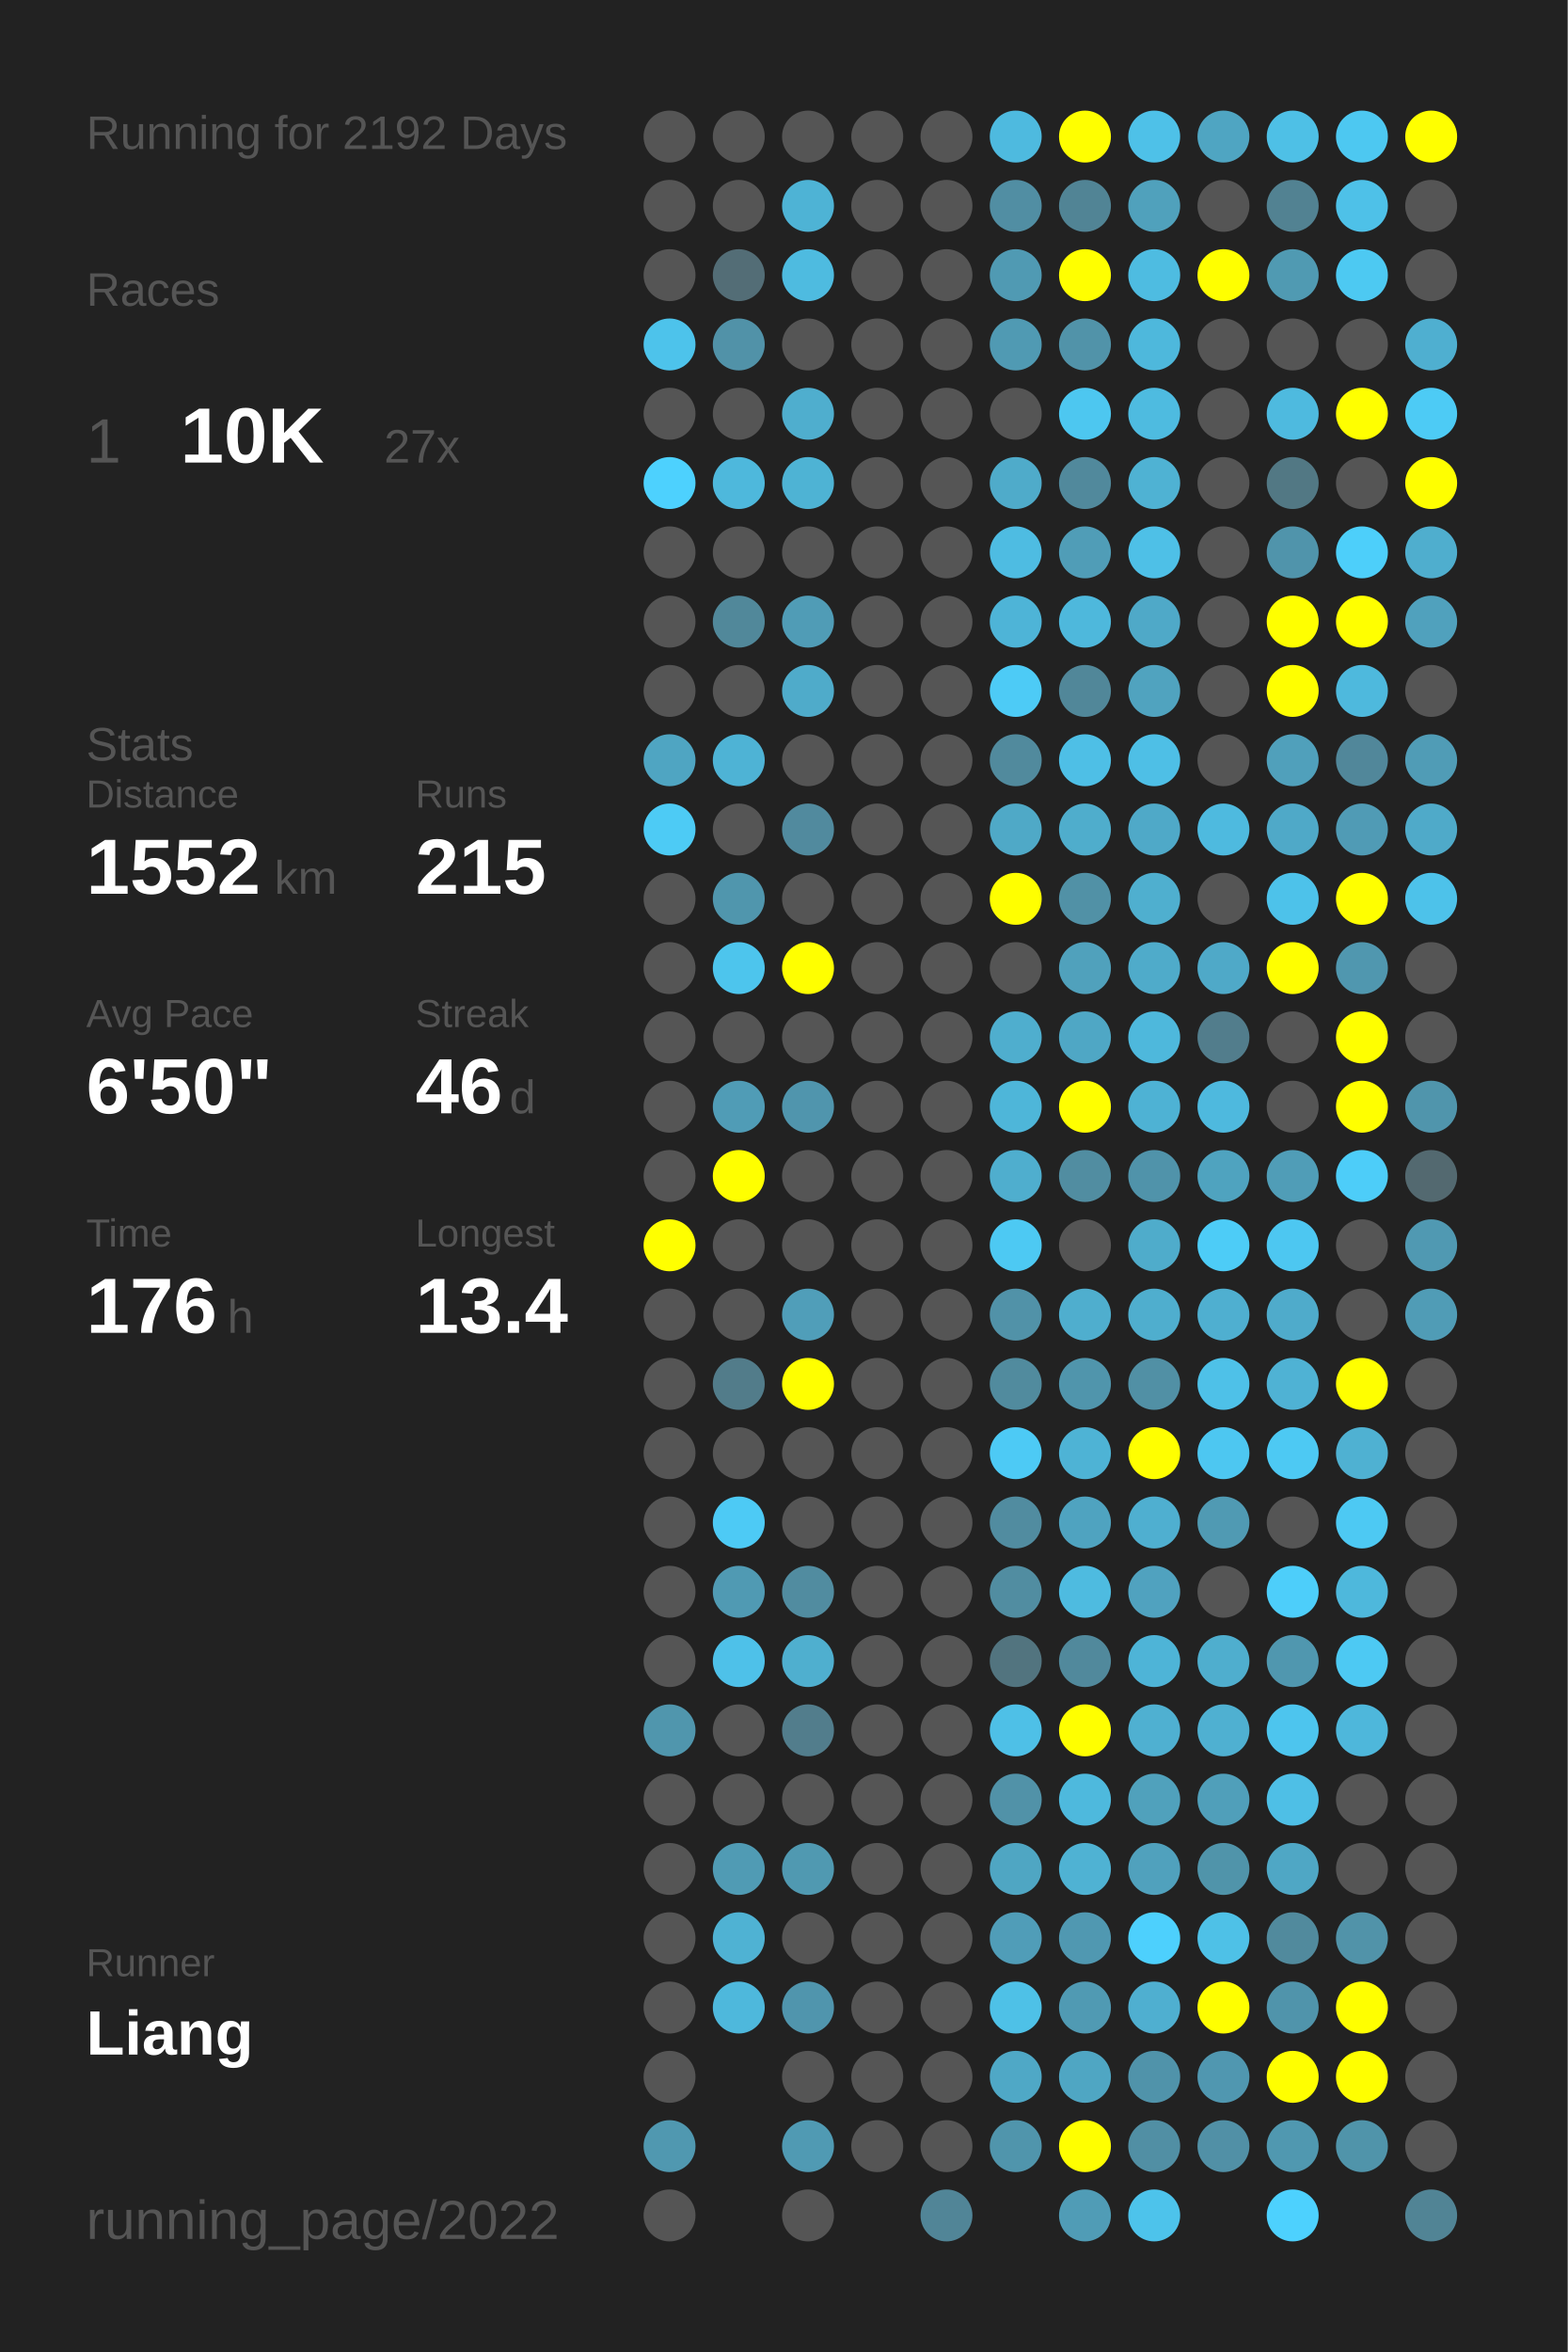
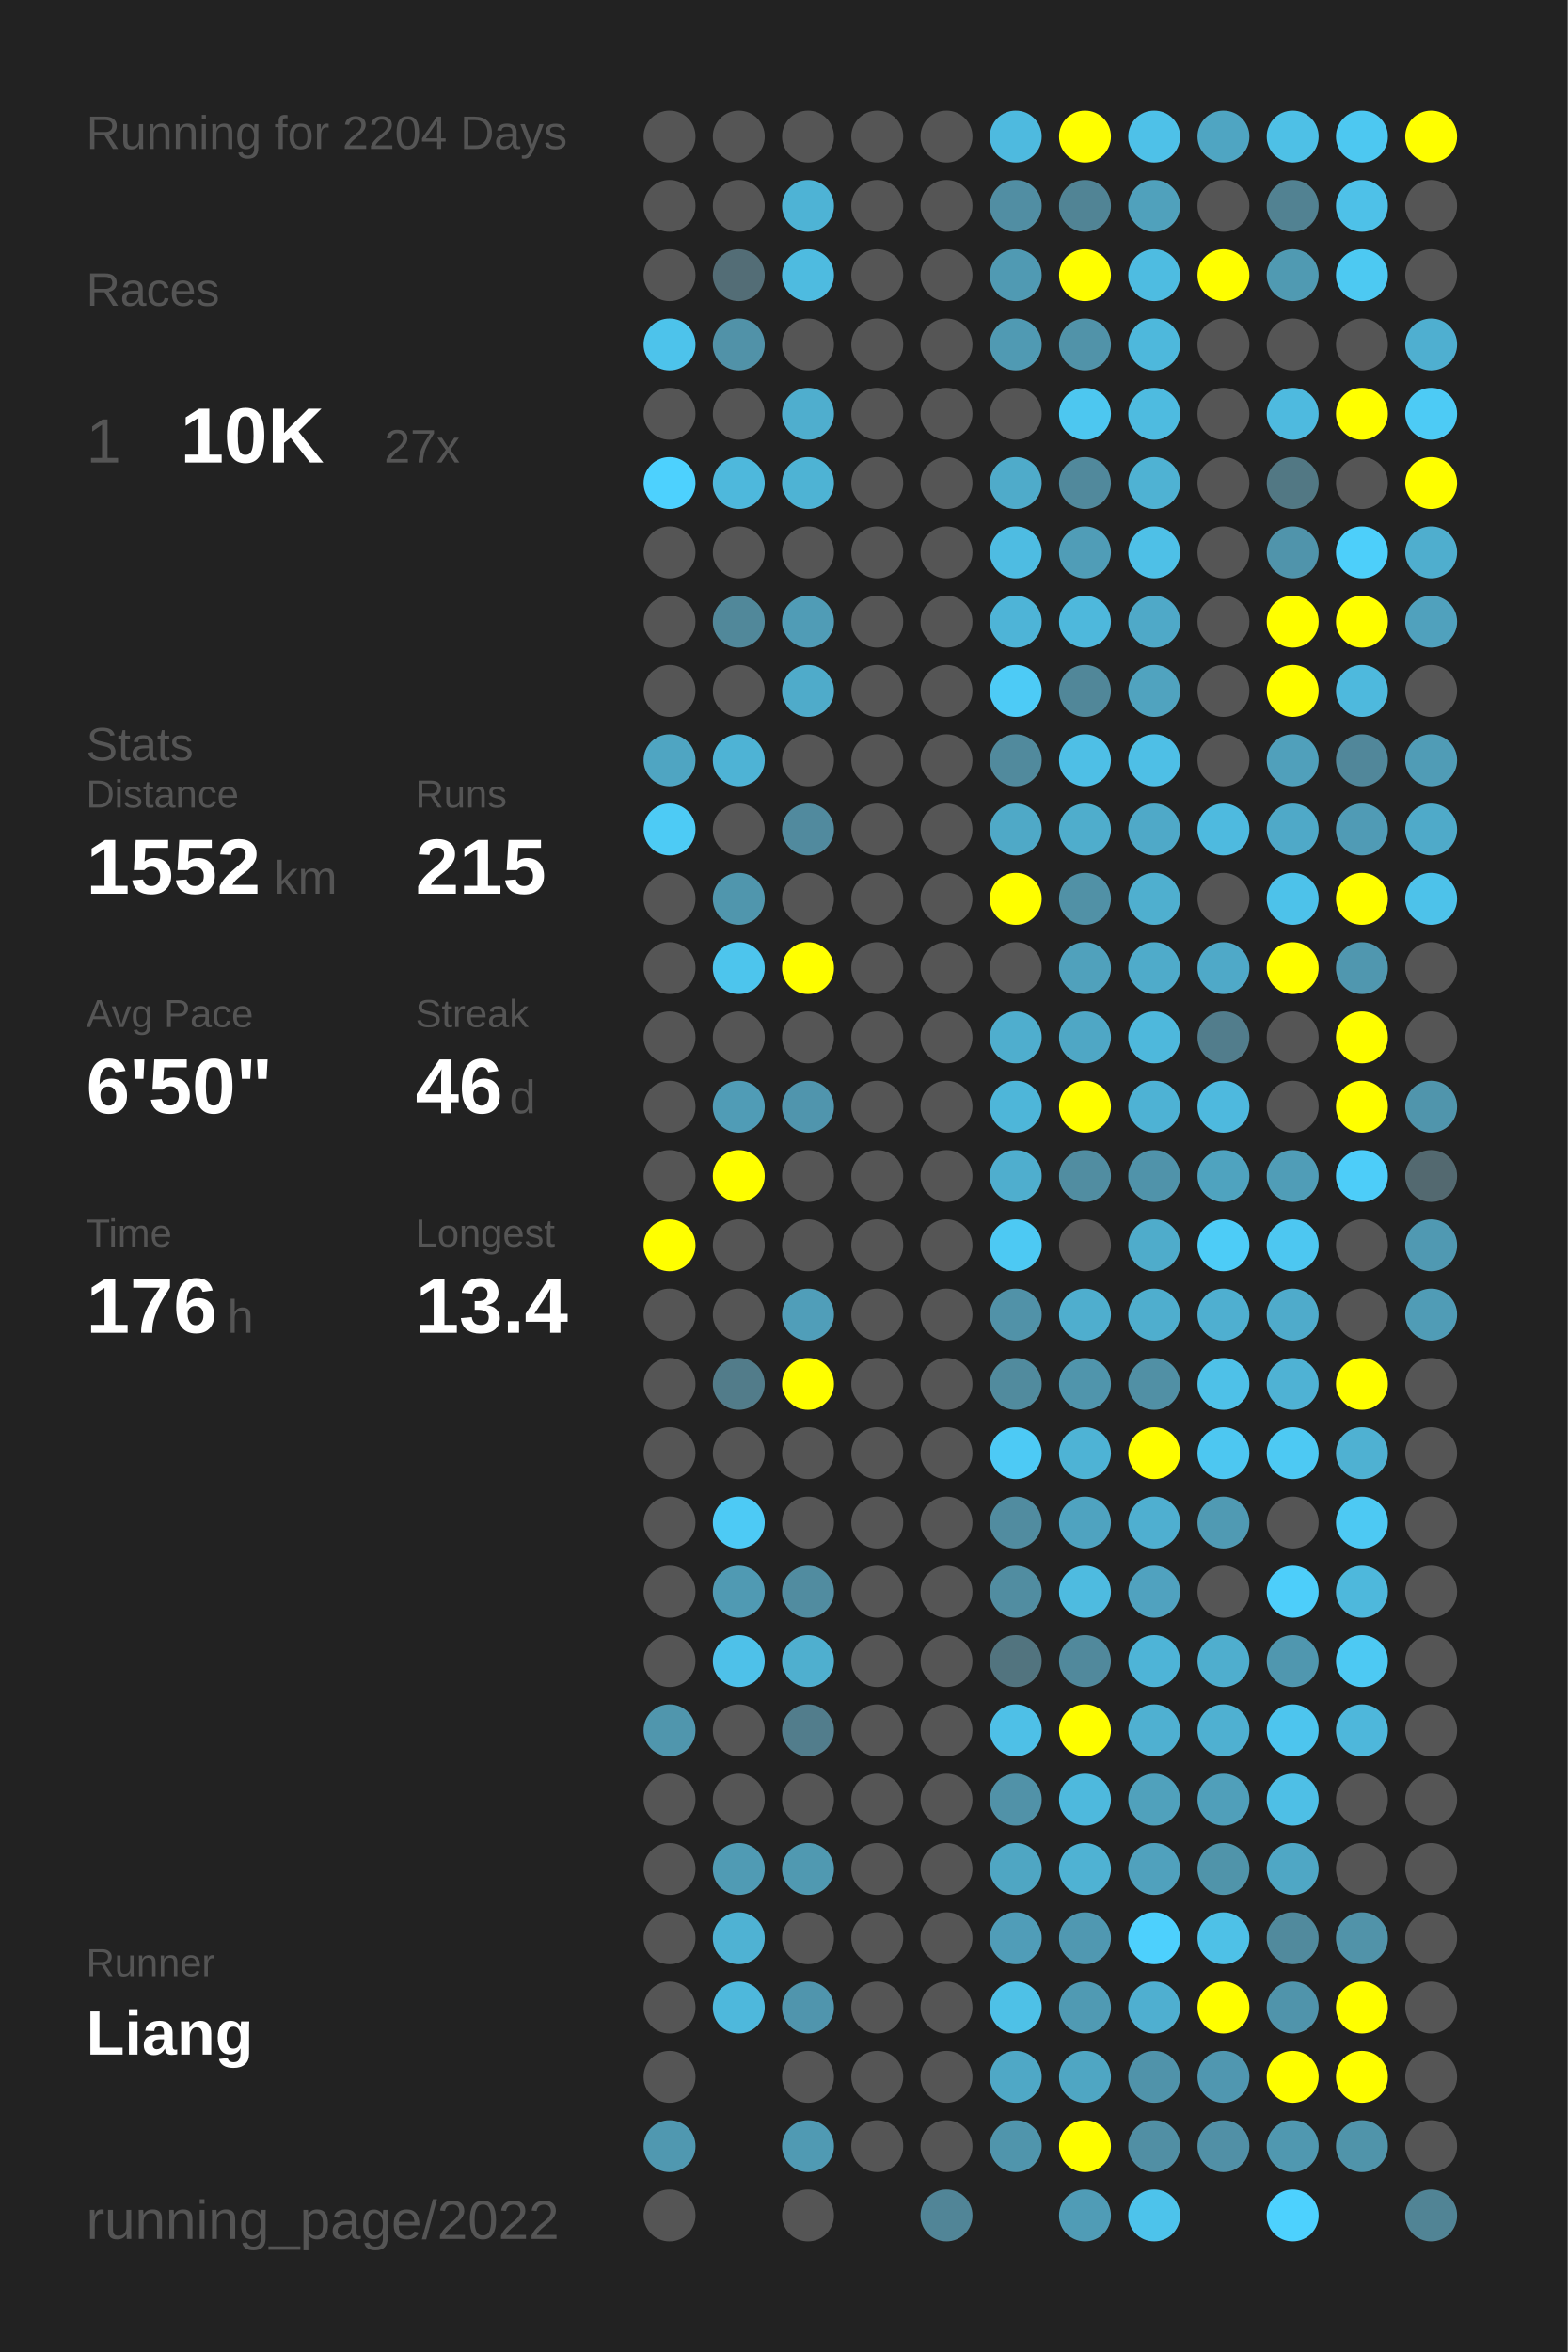
<svg xmlns="http://www.w3.org/2000/svg" baseProfile="full" height="300mm" version="1.1" viewBox="0,0,200,300" width="200mm">
  <defs />
  <rect fill="#222222" height="300" width="200" x="0" y="0" />
-   <text fill="#555555" style="font-size:6px; font-family:Arial;" x="11" y="19">Running for 2192 Days</text>
+   <text fill="#555555" style="font-size:6px; font-family:Arial;" x="11" y="19">Running for 2204 Days</text>
  <text fill="#555555" style="font-size:6px; font-family:Arial;" x="11" y="39">Races</text>
  <text fill="#555555" style="font-size:8px; font-family:Arial;" x="11" y="59">1</text>
  <text fill="#FFFFFF" style="font-size:10px; font-family:Arial; font-weight:bold;" x="23" y="59">10K</text>
  <text fill="#555555" style="font-size:6px; font-family:Arial;" x="49" y="59">27x</text>
  <text fill="#555555" style="font-size:6px; font-family:Arial;" x="11" y="97">Stats</text>
  <text fill="#555555" style="font-size:5px; font-family:Arial;" x="11" y="103">Distance</text>
  <text fill="#FFFFFF" style="font-size:10px; font-family:Arial; font-weight:bold;" x="11" y="114">1552</text>
  <text fill="#555555" style="font-size:6px; font-family:Arial;" x="35" y="114">km</text>
  <text fill="#555555" style="font-size:5px; font-family:Arial;" x="53" y="103">Runs</text>
  <text fill="#FFFFFF" style="font-size:10px; font-family:Arial; font-weight:bold;" x="53" y="114">215</text>
  <text fill="#555555" style="font-size:5px; font-family:Arial;" x="11" y="131">Avg Pace</text>
  <text fill="#FFFFFF" style="font-size:10px; font-family:Arial; font-weight:bold;" x="11" y="142">6'50"</text>
  <text fill="#555555" style="font-size:5px; font-family:Arial;" x="53" y="131">Streak</text>
  <text fill="#FFFFFF" style="font-size:10px; font-family:Arial; font-weight:bold;" x="53" y="142">46</text>
  <text fill="#555555" style="font-size:6px; font-family:Arial;" x="65" y="142">d</text>
  <text fill="#555555" style="font-size:5px; font-family:Arial;" x="11" y="159">Time</text>
  <text fill="#FFFFFF" style="font-size:10px; font-family:Arial; font-weight:bold;" x="11" y="170">176</text>
  <text fill="#555555" style="font-size:6px; font-family:Arial;" x="29" y="170">h</text>
  <text fill="#555555" style="font-size:5px; font-family:Arial;" x="53" y="159">Longest</text>
  <text fill="#FFFFFF" style="font-size:10px; font-family:Arial; font-weight:bold;" x="53" y="170">13.4</text>
  <text fill="#555555" style="font-size:5px; font-family:Arial;" x="11" y="252.065">Runner</text>
  <text fill="#FFFFFF" style="font-size:8px; font-family:Arial; font-weight:bold;" x="11" y="262.065">Liang</text>
  <text fill="#555555" style="font-size:7px; font-family:Arial;" x="11" y="285.581">running_page/2022</text>
  <circle cx="85.417" cy="17.419" fill="#555555" r="3.312" />
  <circle cx="85.417" cy="26.258" fill="#555555" r="3.312" />
  <circle cx="85.417" cy="35.097" fill="#555555" r="3.312" />
  <circle cx="85.417" cy="43.935" fill="#4dc3eb" r="3.312" />
  <circle cx="85.417" cy="52.774" fill="#555555" r="3.312" />
  <circle cx="85.417" cy="61.613" fill="#4dd1fe" r="3.312" />
  <circle cx="85.417" cy="70.452" fill="#555555" r="3.312" />
  <circle cx="85.417" cy="79.29" fill="#555555" r="3.312" />
  <circle cx="85.417" cy="88.129" fill="#555555" r="3.312" />
  <circle cx="85.417" cy="96.968" fill="#4fa5c2" r="3.312" />
  <circle cx="85.417" cy="105.806" fill="#4dcbf5" r="3.312" />
  <circle cx="85.417" cy="114.645" fill="#555555" r="3.312" />
  <circle cx="85.417" cy="123.484" fill="#555555" r="3.312" />
  <circle cx="85.417" cy="132.323" fill="#555555" r="3.312" />
  <circle cx="85.417" cy="141.161" fill="#555555" r="3.312" />
  <circle cx="85.417" cy="150" fill="#555555" r="3.312" />
  <circle cx="85.417" cy="158.839" fill="#FFFF00" r="3.312" />
  <circle cx="85.417" cy="167.677" fill="#555555" r="3.312" />
  <circle cx="85.417" cy="176.516" fill="#555555" r="3.312" />
  <circle cx="85.417" cy="185.355" fill="#555555" r="3.312" />
  <circle cx="85.417" cy="194.194" fill="#555555" r="3.312" />
  <circle cx="85.417" cy="203.032" fill="#555555" r="3.312" />
  <circle cx="85.417" cy="211.871" fill="#555555" r="3.312" />
  <circle cx="85.417" cy="220.71" fill="#5096ad" r="3.312" />
  <circle cx="85.417" cy="229.548" fill="#555555" r="3.312" />
  <circle cx="85.417" cy="238.387" fill="#555555" r="3.312" />
  <circle cx="85.417" cy="247.226" fill="#555555" r="3.312" />
  <circle cx="85.417" cy="256.065" fill="#555555" r="3.312" />
  <circle cx="85.417" cy="264.903" fill="#555555" r="3.312" />
  <circle cx="85.417" cy="273.742" fill="#5098b0" r="3.312" />
  <circle cx="85.417" cy="282.581" fill="#555555" r="3.312" />
  <circle cx="94.25" cy="17.419" fill="#555555" r="3.312" />
  <circle cx="94.25" cy="26.258" fill="#555555" r="3.312" />
  <circle cx="94.25" cy="35.097" fill="#536d76" r="3.312" />
  <circle cx="94.25" cy="43.935" fill="#5192a8" r="3.312" />
  <circle cx="94.25" cy="52.774" fill="#555555" r="3.312" />
  <circle cx="94.25" cy="61.613" fill="#4eb8dc" r="3.312" />
  <circle cx="94.25" cy="70.452" fill="#555555" r="3.312" />
  <circle cx="94.25" cy="79.29" fill="#51889a" r="3.312" />
  <circle cx="94.25" cy="88.129" fill="#555555" r="3.312" />
  <circle cx="94.25" cy="96.968" fill="#4eb3d5" r="3.312" />
  <circle cx="94.25" cy="105.806" fill="#555555" r="3.312" />
  <circle cx="94.25" cy="114.645" fill="#5096ad" r="3.312" />
  <circle cx="94.25" cy="123.484" fill="#4dc5ed" r="3.312" />
  <circle cx="94.25" cy="132.323" fill="#555555" r="3.312" />
  <circle cx="94.25" cy="141.161" fill="#509cb6" r="3.312" />
  <circle cx="94.25" cy="150" fill="#FFFF00" r="3.312" />
  <circle cx="94.25" cy="158.839" fill="#555555" r="3.312" />
  <circle cx="94.25" cy="167.677" fill="#555555" r="3.312" />
  <circle cx="94.25" cy="176.516" fill="#527c8a" r="3.312" />
  <circle cx="94.25" cy="185.355" fill="#555555" r="3.312" />
  <circle cx="94.25" cy="194.194" fill="#4dcaf5" r="3.312" />
  <circle cx="94.25" cy="203.032" fill="#509ab3" r="3.312" />
  <circle cx="94.25" cy="211.871" fill="#4ec1e9" r="3.312" />
  <circle cx="94.25" cy="220.71" fill="#555555" r="3.312" />
  <circle cx="94.25" cy="229.548" fill="#555555" r="3.312" />
  <circle cx="94.25" cy="238.387" fill="#509bb4" r="3.312" />
  <circle cx="94.25" cy="247.226" fill="#4fb2d3" r="3.312" />
  <circle cx="94.25" cy="256.065" fill="#4eb8dc" r="3.312" />
  <circle cx="103.083" cy="17.419" fill="#555555" r="3.312" />
  <circle cx="103.083" cy="26.258" fill="#4eb3d5" r="3.312" />
  <circle cx="103.083" cy="35.097" fill="#4ebbe0" r="3.312" />
  <circle cx="103.083" cy="43.935" fill="#555555" r="3.312" />
  <circle cx="103.083" cy="52.774" fill="#4faece" r="3.312" />
  <circle cx="103.083" cy="61.613" fill="#4eb3d4" r="3.312" />
  <circle cx="103.083" cy="70.452" fill="#555555" r="3.312" />
  <circle cx="103.083" cy="79.29" fill="#509cb6" r="3.312" />
  <circle cx="103.083" cy="88.129" fill="#4fabca" r="3.312" />
  <circle cx="103.083" cy="96.968" fill="#555555" r="3.312" />
  <circle cx="103.083" cy="105.806" fill="#518a9e" r="3.312" />
  <circle cx="103.083" cy="114.645" fill="#555555" r="3.312" />
  <circle cx="103.083" cy="123.484" fill="#FFFF00" r="3.312" />
  <circle cx="103.083" cy="132.323" fill="#555555" r="3.312" />
  <circle cx="103.083" cy="141.161" fill="#5095ad" r="3.312" />
  <circle cx="103.083" cy="150" fill="#555555" r="3.312" />
  <circle cx="103.083" cy="158.839" fill="#555555" r="3.312" />
  <circle cx="103.083" cy="167.677" fill="#509eb9" r="3.312" />
  <circle cx="103.083" cy="176.516" fill="#FFFF00" r="3.312" />
  <circle cx="103.083" cy="185.355" fill="#555555" r="3.312" />
  <circle cx="103.083" cy="194.194" fill="#555555" r="3.312" />
  <circle cx="103.083" cy="203.032" fill="#518ca0" r="3.312" />
  <circle cx="103.083" cy="211.871" fill="#4fafcf" r="3.312" />
  <circle cx="103.083" cy="220.71" fill="#527d8c" r="3.312" />
  <circle cx="103.083" cy="229.548" fill="#555555" r="3.312" />
  <circle cx="103.083" cy="238.387" fill="#5099b1" r="3.312" />
  <circle cx="103.083" cy="247.226" fill="#555555" r="3.312" />
  <circle cx="103.083" cy="256.065" fill="#5095ad" r="3.312" />
  <circle cx="103.083" cy="264.903" fill="#555555" r="3.312" />
  <circle cx="103.083" cy="273.742" fill="#509ab3" r="3.312" />
  <circle cx="103.083" cy="282.581" fill="#555555" r="3.312" />
  <circle cx="111.917" cy="17.419" fill="#555555" r="3.312" />
  <circle cx="111.917" cy="26.258" fill="#555555" r="3.312" />
  <circle cx="111.917" cy="35.097" fill="#555555" r="3.312" />
  <circle cx="111.917" cy="43.935" fill="#555555" r="3.312" />
  <circle cx="111.917" cy="52.774" fill="#555555" r="3.312" />
  <circle cx="111.917" cy="61.613" fill="#555555" r="3.312" />
  <circle cx="111.917" cy="70.452" fill="#555555" r="3.312" />
  <circle cx="111.917" cy="79.29" fill="#555555" r="3.312" />
  <circle cx="111.917" cy="88.129" fill="#555555" r="3.312" />
  <circle cx="111.917" cy="96.968" fill="#555555" r="3.312" />
  <circle cx="111.917" cy="105.806" fill="#555555" r="3.312" />
  <circle cx="111.917" cy="114.645" fill="#555555" r="3.312" />
  <circle cx="111.917" cy="123.484" fill="#555555" r="3.312" />
  <circle cx="111.917" cy="132.323" fill="#555555" r="3.312" />
  <circle cx="111.917" cy="141.161" fill="#555555" r="3.312" />
  <circle cx="111.917" cy="150" fill="#555555" r="3.312" />
  <circle cx="111.917" cy="158.839" fill="#555555" r="3.312" />
  <circle cx="111.917" cy="167.677" fill="#555555" r="3.312" />
  <circle cx="111.917" cy="176.516" fill="#555555" r="3.312" />
  <circle cx="111.917" cy="185.355" fill="#555555" r="3.312" />
  <circle cx="111.917" cy="194.194" fill="#555555" r="3.312" />
  <circle cx="111.917" cy="203.032" fill="#555555" r="3.312" />
  <circle cx="111.917" cy="211.871" fill="#555555" r="3.312" />
  <circle cx="111.917" cy="220.71" fill="#555555" r="3.312" />
  <circle cx="111.917" cy="229.548" fill="#555555" r="3.312" />
  <circle cx="111.917" cy="238.387" fill="#555555" r="3.312" />
  <circle cx="111.917" cy="247.226" fill="#555555" r="3.312" />
  <circle cx="111.917" cy="256.065" fill="#555555" r="3.312" />
  <circle cx="111.917" cy="264.903" fill="#555555" r="3.312" />
  <circle cx="111.917" cy="273.742" fill="#555555" r="3.312" />
  <circle cx="120.75" cy="17.419" fill="#555555" r="3.312" />
  <circle cx="120.75" cy="26.258" fill="#555555" r="3.312" />
  <circle cx="120.75" cy="35.097" fill="#555555" r="3.312" />
  <circle cx="120.75" cy="43.935" fill="#555555" r="3.312" />
  <circle cx="120.75" cy="52.774" fill="#555555" r="3.312" />
  <circle cx="120.75" cy="61.613" fill="#555555" r="3.312" />
  <circle cx="120.75" cy="70.452" fill="#555555" r="3.312" />
  <circle cx="120.75" cy="79.29" fill="#555555" r="3.312" />
  <circle cx="120.75" cy="88.129" fill="#555555" r="3.312" />
  <circle cx="120.75" cy="96.968" fill="#555555" r="3.312" />
  <circle cx="120.75" cy="105.806" fill="#555555" r="3.312" />
  <circle cx="120.75" cy="114.645" fill="#555555" r="3.312" />
  <circle cx="120.75" cy="123.484" fill="#555555" r="3.312" />
  <circle cx="120.75" cy="132.323" fill="#555555" r="3.312" />
  <circle cx="120.75" cy="141.161" fill="#555555" r="3.312" />
  <circle cx="120.75" cy="150" fill="#555555" r="3.312" />
  <circle cx="120.75" cy="158.839" fill="#555555" r="3.312" />
  <circle cx="120.75" cy="167.677" fill="#555555" r="3.312" />
  <circle cx="120.75" cy="176.516" fill="#555555" r="3.312" />
  <circle cx="120.75" cy="185.355" fill="#555555" r="3.312" />
  <circle cx="120.75" cy="194.194" fill="#555555" r="3.312" />
  <circle cx="120.75" cy="203.032" fill="#555555" r="3.312" />
  <circle cx="120.75" cy="211.871" fill="#555555" r="3.312" />
  <circle cx="120.75" cy="220.71" fill="#555555" r="3.312" />
  <circle cx="120.75" cy="229.548" fill="#555555" r="3.312" />
  <circle cx="120.75" cy="238.387" fill="#555555" r="3.312" />
  <circle cx="120.75" cy="247.226" fill="#555555" r="3.312" />
  <circle cx="120.75" cy="256.065" fill="#555555" r="3.312" />
  <circle cx="120.75" cy="264.903" fill="#555555" r="3.312" />
  <circle cx="120.75" cy="273.742" fill="#555555" r="3.312" />
  <circle cx="120.75" cy="282.581" fill="#518597" r="3.312" />
  <circle cx="129.583" cy="17.419" fill="#4ebadf" r="3.312" />
  <circle cx="129.583" cy="26.258" fill="#518ea3" r="3.312" />
  <circle cx="129.583" cy="35.097" fill="#509ab3" r="3.312" />
  <circle cx="129.583" cy="43.935" fill="#509ab3" r="3.312" />
  <circle cx="129.583" cy="52.774" fill="#555555" r="3.312" />
  <circle cx="129.583" cy="61.613" fill="#4fabca" r="3.312" />
  <circle cx="129.583" cy="70.452" fill="#4ebce2" r="3.312" />
  <circle cx="129.583" cy="79.29" fill="#4eb4d7" r="3.312" />
  <circle cx="129.583" cy="88.129" fill="#4dcbf6" r="3.312" />
  <circle cx="129.583" cy="96.968" fill="#518a9d" r="3.312" />
  <circle cx="129.583" cy="105.806" fill="#4fa9c7" r="3.312" />
  <circle cx="129.583" cy="114.645" fill="#FFFF00" r="3.312" />
  <circle cx="129.583" cy="123.484" fill="#555555" r="3.312" />
  <circle cx="129.583" cy="132.323" fill="#4faece" r="3.312" />
  <circle cx="129.583" cy="141.161" fill="#4eb6d9" r="3.312" />
  <circle cx="129.583" cy="150" fill="#4faece" r="3.312" />
  <circle cx="129.583" cy="158.839" fill="#4dc9f3" r="3.312" />
  <circle cx="129.583" cy="167.677" fill="#5192a8" r="3.312" />
  <circle cx="129.583" cy="176.516" fill="#518b9e" r="3.312" />
  <circle cx="129.583" cy="185.355" fill="#4dcaf5" r="3.312" />
  <circle cx="129.583" cy="194.194" fill="#518ca0" r="3.312" />
  <circle cx="129.583" cy="203.032" fill="#518da1" r="3.312" />
  <circle cx="129.583" cy="211.871" fill="#52747f" r="3.312" />
  <circle cx="129.583" cy="220.71" fill="#4ec0e7" r="3.312" />
  <circle cx="129.583" cy="229.548" fill="#5192a8" r="3.312" />
  <circle cx="129.583" cy="238.387" fill="#4fa6c3" r="3.312" />
  <circle cx="129.583" cy="247.226" fill="#509db8" r="3.312" />
  <circle cx="129.583" cy="256.065" fill="#4ec1e7" r="3.312" />
  <circle cx="129.583" cy="264.903" fill="#4fa8c6" r="3.312" />
  <circle cx="129.583" cy="273.742" fill="#5095ac" r="3.312" />
  <circle cx="138.417" cy="17.419" fill="#FFFF00" r="3.312" />
  <circle cx="138.417" cy="26.258" fill="#518495" r="3.312" />
  <circle cx="138.417" cy="35.097" fill="#FFFF00" r="3.312" />
  <circle cx="138.417" cy="43.935" fill="#5193a9" r="3.312" />
  <circle cx="138.417" cy="52.774" fill="#4dc7f0" r="3.312" />
  <circle cx="138.417" cy="61.613" fill="#51899c" r="3.312" />
  <circle cx="138.417" cy="70.452" fill="#509db7" r="3.312" />
  <circle cx="138.417" cy="79.29" fill="#4eb8dc" r="3.312" />
  <circle cx="138.417" cy="88.129" fill="#518799" r="3.312" />
  <circle cx="138.417" cy="96.968" fill="#4ebfe6" r="3.312" />
  <circle cx="138.417" cy="105.806" fill="#4fadcc" r="3.312" />
  <circle cx="138.417" cy="114.645" fill="#5191a6" r="3.312" />
  <circle cx="138.417" cy="123.484" fill="#50a1bc" r="3.312" />
  <circle cx="138.417" cy="132.323" fill="#4fa7c5" r="3.312" />
  <circle cx="138.417" cy="141.161" fill="#FFFF00" r="3.312" />
  <circle cx="138.417" cy="150" fill="#518da1" r="3.312" />
  <circle cx="138.417" cy="158.839" fill="#555555" r="3.312" />
  <circle cx="138.417" cy="167.677" fill="#4faece" r="3.312" />
  <circle cx="138.417" cy="176.516" fill="#5095ac" r="3.312" />
  <circle cx="138.417" cy="185.355" fill="#4eb3d5" r="3.312" />
  <circle cx="138.417" cy="194.194" fill="#4fa3c0" r="3.312" />
  <circle cx="138.417" cy="203.032" fill="#4ebbe0" r="3.312" />
  <circle cx="138.417" cy="211.871" fill="#51899c" r="3.312" />
  <circle cx="138.417" cy="220.71" fill="#FFFF00" r="3.312" />
  <circle cx="138.417" cy="229.548" fill="#4eb9dd" r="3.312" />
  <circle cx="138.417" cy="238.387" fill="#4fb2d3" r="3.312" />
  <circle cx="138.417" cy="247.226" fill="#5098b1" r="3.312" />
  <circle cx="138.417" cy="256.065" fill="#509ab3" r="3.312" />
  <circle cx="138.417" cy="264.903" fill="#4fa6c3" r="3.312" />
  <circle cx="138.417" cy="273.742" fill="#FFFF00" r="3.312" />
  <circle cx="138.417" cy="282.581" fill="#509cb6" r="3.312" />
  <circle cx="147.25" cy="17.419" fill="#4ec1e8" r="3.312" />
  <circle cx="147.25" cy="26.258" fill="#50a1bc" r="3.312" />
  <circle cx="147.25" cy="35.097" fill="#4ebce1" r="3.312" />
  <circle cx="147.25" cy="43.935" fill="#4eb8dc" r="3.312" />
  <circle cx="147.25" cy="52.774" fill="#4ebbe0" r="3.312" />
  <circle cx="147.25" cy="61.613" fill="#4fb2d3" r="3.312" />
  <circle cx="147.25" cy="70.452" fill="#4ec0e7" r="3.312" />
  <circle cx="147.25" cy="79.29" fill="#4fa9c8" r="3.312" />
  <circle cx="147.25" cy="88.129" fill="#50a3bf" r="3.312" />
  <circle cx="147.25" cy="96.968" fill="#4ebfe6" r="3.312" />
  <circle cx="147.25" cy="105.806" fill="#4fa9c8" r="3.312" />
  <circle cx="147.25" cy="114.645" fill="#4fafcf" r="3.312" />
  <circle cx="147.25" cy="123.484" fill="#4fabca" r="3.312" />
  <circle cx="147.25" cy="132.323" fill="#4eb8dc" r="3.312" />
  <circle cx="147.25" cy="141.161" fill="#4eb2d4" r="3.312" />
  <circle cx="147.25" cy="150" fill="#5093aa" r="3.312" />
  <circle cx="147.25" cy="158.839" fill="#4faccb" r="3.312" />
  <circle cx="147.25" cy="167.677" fill="#4faece" r="3.312" />
  <circle cx="147.25" cy="176.516" fill="#5190a5" r="3.312" />
  <circle cx="147.25" cy="185.355" fill="#FFFF00" r="3.312" />
  <circle cx="147.25" cy="194.194" fill="#4fafd0" r="3.312" />
  <circle cx="147.25" cy="203.032" fill="#50a2bf" r="3.312" />
  <circle cx="147.25" cy="211.871" fill="#4eb4d7" r="3.312" />
  <circle cx="147.25" cy="220.71" fill="#4fb0d1" r="3.312" />
  <circle cx="147.25" cy="229.548" fill="#50a1bc" r="3.312" />
  <circle cx="147.25" cy="238.387" fill="#50a1bd" r="3.312" />
  <circle cx="147.25" cy="247.226" fill="#4dd0fd" r="3.312" />
  <circle cx="147.25" cy="256.065" fill="#4fafd0" r="3.312" />
  <circle cx="147.25" cy="264.903" fill="#5093aa" r="3.312" />
  <circle cx="147.25" cy="273.742" fill="#518fa4" r="3.312" />
  <circle cx="147.25" cy="282.581" fill="#4dc3eb" r="3.312" />
  <circle cx="156.083" cy="17.419" fill="#4fa5c2" r="3.312" />
  <circle cx="156.083" cy="26.258" fill="#555555" r="3.312" />
  <circle cx="156.083" cy="35.097" fill="#FFFF00" r="3.312" />
  <circle cx="156.083" cy="43.935" fill="#555555" r="3.312" />
  <circle cx="156.083" cy="52.774" fill="#555555" r="3.312" />
  <circle cx="156.083" cy="61.613" fill="#555555" r="3.312" />
  <circle cx="156.083" cy="70.452" fill="#555555" r="3.312" />
  <circle cx="156.083" cy="79.29" fill="#555555" r="3.312" />
  <circle cx="156.083" cy="88.129" fill="#555555" r="3.312" />
  <circle cx="156.083" cy="96.968" fill="#555555" r="3.312" />
  <circle cx="156.083" cy="105.806" fill="#4ebadf" r="3.312" />
  <circle cx="156.083" cy="114.645" fill="#555555" r="3.312" />
  <circle cx="156.083" cy="123.484" fill="#4fa9c8" r="3.312" />
  <circle cx="156.083" cy="132.323" fill="#527d8c" r="3.312" />
  <circle cx="156.083" cy="141.161" fill="#4eb9de" r="3.312" />
  <circle cx="156.083" cy="150" fill="#4fa3bf" r="3.312" />
  <circle cx="156.083" cy="158.839" fill="#4dccf7" r="3.312" />
  <circle cx="156.083" cy="167.677" fill="#4fafd0" r="3.312" />
  <circle cx="156.083" cy="176.516" fill="#4ec1e8" r="3.312" />
  <circle cx="156.083" cy="185.355" fill="#4dc7f1" r="3.312" />
  <circle cx="156.083" cy="194.194" fill="#509ab3" r="3.312" />
  <circle cx="156.083" cy="203.032" fill="#555555" r="3.312" />
  <circle cx="156.083" cy="211.871" fill="#4faece" r="3.312" />
  <circle cx="156.083" cy="220.71" fill="#4fb0d1" r="3.312" />
  <circle cx="156.083" cy="229.548" fill="#509fba" r="3.312" />
  <circle cx="156.083" cy="238.387" fill="#5094aa" r="3.312" />
  <circle cx="156.083" cy="247.226" fill="#4ec1e7" r="3.312" />
  <circle cx="156.083" cy="256.065" fill="#FFFF00" r="3.312" />
  <circle cx="156.083" cy="264.903" fill="#5097b0" r="3.312" />
  <circle cx="156.083" cy="273.742" fill="#5190a6" r="3.312" />
  <circle cx="164.917" cy="17.419" fill="#4ec0e6" r="3.312" />
  <circle cx="164.917" cy="26.258" fill="#528292" r="3.312" />
  <circle cx="164.917" cy="35.097" fill="#509ab2" r="3.312" />
  <circle cx="164.917" cy="43.935" fill="#555555" r="3.312" />
  <circle cx="164.917" cy="52.774" fill="#4ebadf" r="3.312" />
  <circle cx="164.917" cy="61.613" fill="#527884" r="3.312" />
  <circle cx="164.917" cy="70.452" fill="#5094ab" r="3.312" />
  <circle cx="164.917" cy="79.29" fill="#FFFF00" r="3.312" />
  <circle cx="164.917" cy="88.129" fill="#FFFF00" r="3.312" />
  <circle cx="164.917" cy="96.968" fill="#50a0bb" r="3.312" />
  <circle cx="164.917" cy="105.806" fill="#4fa9c8" r="3.312" />
  <circle cx="164.917" cy="114.645" fill="#4dc2ea" r="3.312" />
  <circle cx="164.917" cy="123.484" fill="#FFFF00" r="3.312" />
  <circle cx="164.917" cy="132.323" fill="#555555" r="3.312" />
  <circle cx="164.917" cy="141.161" fill="#555555" r="3.312" />
  <circle cx="164.917" cy="150" fill="#509db7" r="3.312" />
  <circle cx="164.917" cy="158.839" fill="#4dc7f1" r="3.312" />
  <circle cx="164.917" cy="167.677" fill="#4fabcb" r="3.312" />
  <circle cx="164.917" cy="176.516" fill="#4fb2d4" r="3.312" />
  <circle cx="164.917" cy="185.355" fill="#4dc9f3" r="3.312" />
  <circle cx="164.917" cy="194.194" fill="#555555" r="3.312" />
  <circle cx="164.917" cy="203.032" fill="#4dcefa" r="3.312" />
  <circle cx="164.917" cy="211.871" fill="#5097af" r="3.312" />
  <circle cx="164.917" cy="220.71" fill="#4dc5ee" r="3.312" />
  <circle cx="164.917" cy="229.548" fill="#4ebfe6" r="3.312" />
  <circle cx="164.917" cy="238.387" fill="#4fa7c5" r="3.312" />
  <circle cx="164.917" cy="247.226" fill="#518a9d" r="3.312" />
  <circle cx="164.917" cy="256.065" fill="#5094ab" r="3.312" />
  <circle cx="164.917" cy="264.903" fill="#FFFF00" r="3.312" />
  <circle cx="164.917" cy="273.742" fill="#5098b0" r="3.312" />
  <circle cx="164.917" cy="282.581" fill="#4dd1fe" r="3.312" />
  <circle cx="173.75" cy="17.419" fill="#4dc8f1" r="3.312" />
  <circle cx="173.75" cy="26.258" fill="#4ec1e8" r="3.312" />
  <circle cx="173.75" cy="35.097" fill="#4dc9f2" r="3.312" />
  <circle cx="173.75" cy="43.935" fill="#555555" r="3.312" />
  <circle cx="173.75" cy="52.774" fill="#FFFF00" r="3.312" />
  <circle cx="173.75" cy="61.613" fill="#555555" r="3.312" />
  <circle cx="173.75" cy="70.452" fill="#4dcffa" r="3.312" />
  <circle cx="173.75" cy="79.29" fill="#FFFF00" r="3.312" />
  <circle cx="173.75" cy="88.129" fill="#4eb9dd" r="3.312" />
  <circle cx="173.75" cy="96.968" fill="#51879a" r="3.312" />
  <circle cx="173.75" cy="105.806" fill="#509bb5" r="3.312" />
  <circle cx="173.75" cy="114.645" fill="#FFFF00" r="3.312" />
  <circle cx="173.75" cy="123.484" fill="#5097af" r="3.312" />
  <circle cx="173.75" cy="132.323" fill="#FFFF00" r="3.312" />
  <circle cx="173.75" cy="141.161" fill="#FFFF00" r="3.312" />
  <circle cx="173.75" cy="150" fill="#4dcdf9" r="3.312" />
  <circle cx="173.75" cy="158.839" fill="#555555" r="3.312" />
  <circle cx="173.75" cy="167.677" fill="#555555" r="3.312" />
  <circle cx="173.75" cy="176.516" fill="#FFFF00" r="3.312" />
  <circle cx="173.75" cy="185.355" fill="#4fb1d2" r="3.312" />
  <circle cx="173.75" cy="194.194" fill="#4dc9f3" r="3.312" />
  <circle cx="173.75" cy="203.032" fill="#4eb8dc" r="3.312" />
  <circle cx="173.75" cy="211.871" fill="#4dc9f3" r="3.312" />
  <circle cx="173.75" cy="220.71" fill="#4eb7db" r="3.312" />
  <circle cx="173.75" cy="229.548" fill="#555555" r="3.312" />
  <circle cx="173.75" cy="238.387" fill="#555555" r="3.312" />
  <circle cx="173.75" cy="247.226" fill="#5193a9" r="3.312" />
  <circle cx="173.75" cy="256.065" fill="#FFFF00" r="3.312" />
  <circle cx="173.75" cy="264.903" fill="#FFFF00" r="3.312" />
  <circle cx="173.75" cy="273.742" fill="#5094aa" r="3.312" />
  <circle cx="182.583" cy="17.419" fill="#FFFF00" r="3.312" />
  <circle cx="182.583" cy="26.258" fill="#555555" r="3.312" />
  <circle cx="182.583" cy="35.097" fill="#555555" r="3.312" />
  <circle cx="182.583" cy="43.935" fill="#4fafd0" r="3.312" />
  <circle cx="182.583" cy="52.774" fill="#4dcbf5" r="3.312" />
  <circle cx="182.583" cy="61.613" fill="#FFFF00" r="3.312" />
  <circle cx="182.583" cy="70.452" fill="#4faece" r="3.312" />
  <circle cx="182.583" cy="79.29" fill="#50a1bd" r="3.312" />
  <circle cx="182.583" cy="88.129" fill="#555555" r="3.312" />
  <circle cx="182.583" cy="96.968" fill="#509cb6" r="3.312" />
  <circle cx="182.583" cy="105.806" fill="#4faac9" r="3.312" />
  <circle cx="182.583" cy="114.645" fill="#4dc2ea" r="3.312" />
  <circle cx="182.583" cy="123.484" fill="#555555" r="3.312" />
  <circle cx="182.583" cy="132.323" fill="#555555" r="3.312" />
  <circle cx="182.583" cy="141.161" fill="#5095ac" r="3.312" />
  <circle cx="182.583" cy="150" fill="#536970" r="3.312" />
  <circle cx="182.583" cy="158.839" fill="#5099b2" r="3.312" />
  <circle cx="182.583" cy="167.677" fill="#509cb6" r="3.312" />
  <circle cx="182.583" cy="176.516" fill="#555555" r="3.312" />
  <circle cx="182.583" cy="185.355" fill="#555555" r="3.312" />
  <circle cx="182.583" cy="194.194" fill="#555555" r="3.312" />
  <circle cx="182.583" cy="203.032" fill="#555555" r="3.312" />
  <circle cx="182.583" cy="211.871" fill="#555555" r="3.312" />
  <circle cx="182.583" cy="220.71" fill="#555555" r="3.312" />
  <circle cx="182.583" cy="229.548" fill="#555555" r="3.312" />
  <circle cx="182.583" cy="238.387" fill="#555555" r="3.312" />
  <circle cx="182.583" cy="247.226" fill="#555555" r="3.312" />
  <circle cx="182.583" cy="256.065" fill="#555555" r="3.312" />
  <circle cx="182.583" cy="264.903" fill="#555555" r="3.312" />
  <circle cx="182.583" cy="273.742" fill="#555555" r="3.312" />
  <circle cx="182.583" cy="282.581" fill="#518495" r="3.312" />
</svg>
